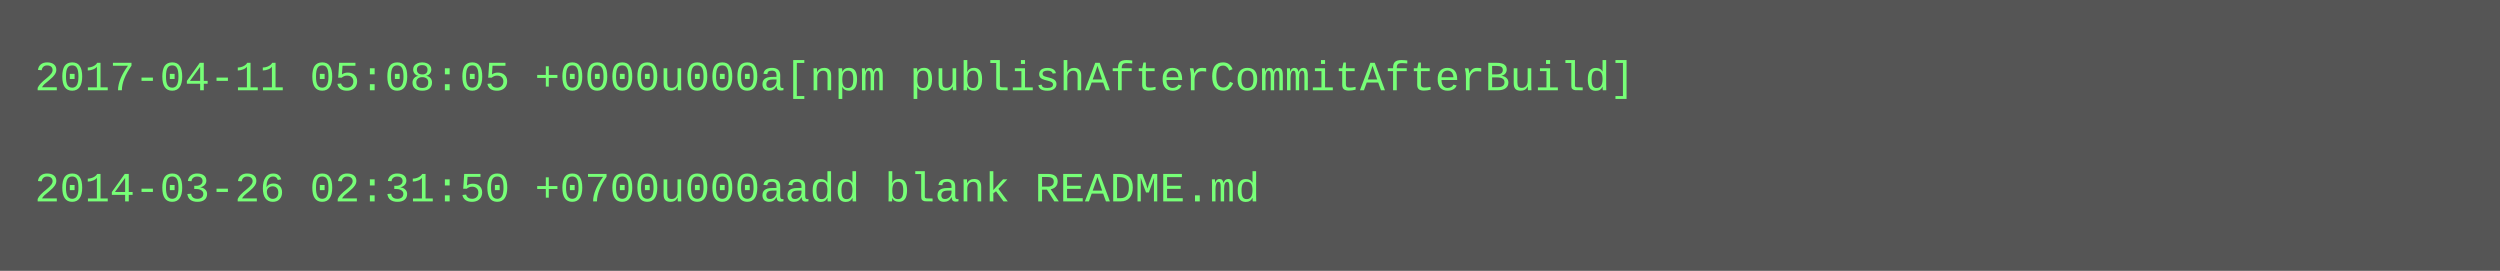
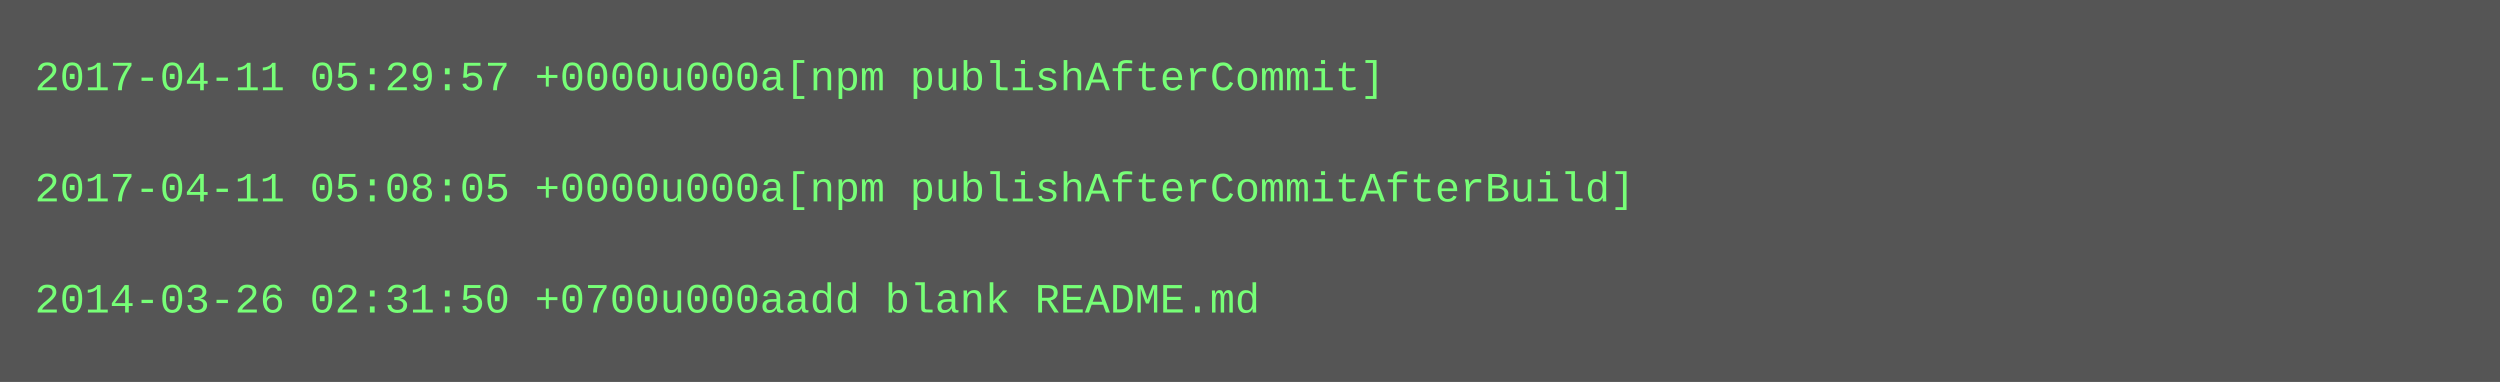
- <svg xmlns="http://www.w3.org/2000/svg" height="78" width="720">
-   <rect height="78" fill="#555" width="720" />
+ <svg xmlns="http://www.w3.org/2000/svg" height="110" width="720">
+   <rect height="110" fill="#555" width="720" />
  <text fill="#7f7" font-family="Courier New" font-size="12" xml:space="preserve">
-     <tspan x="10" y="26">2017-04-11 05:08:05 +0000u000a[npm publishAfterCommitAfterBuild]</tspan>
+     <tspan x="10" y="26">2017-04-11 05:29:57 +0000u000a[npm publishAfterCommit]</tspan>
    <tspan x="10" y="42" />
-     <tspan x="10" y="58">2014-03-26 02:31:50 +0700u000aadd blank README.md</tspan>
+     <tspan x="10" y="58">2017-04-11 05:08:05 +0000u000a[npm publishAfterCommitAfterBuild]</tspan>
+     <tspan x="10" y="74" />
+     <tspan x="10" y="90">2014-03-26 02:31:50 +0700u000aadd blank README.md</tspan>
  </text>
</svg>
